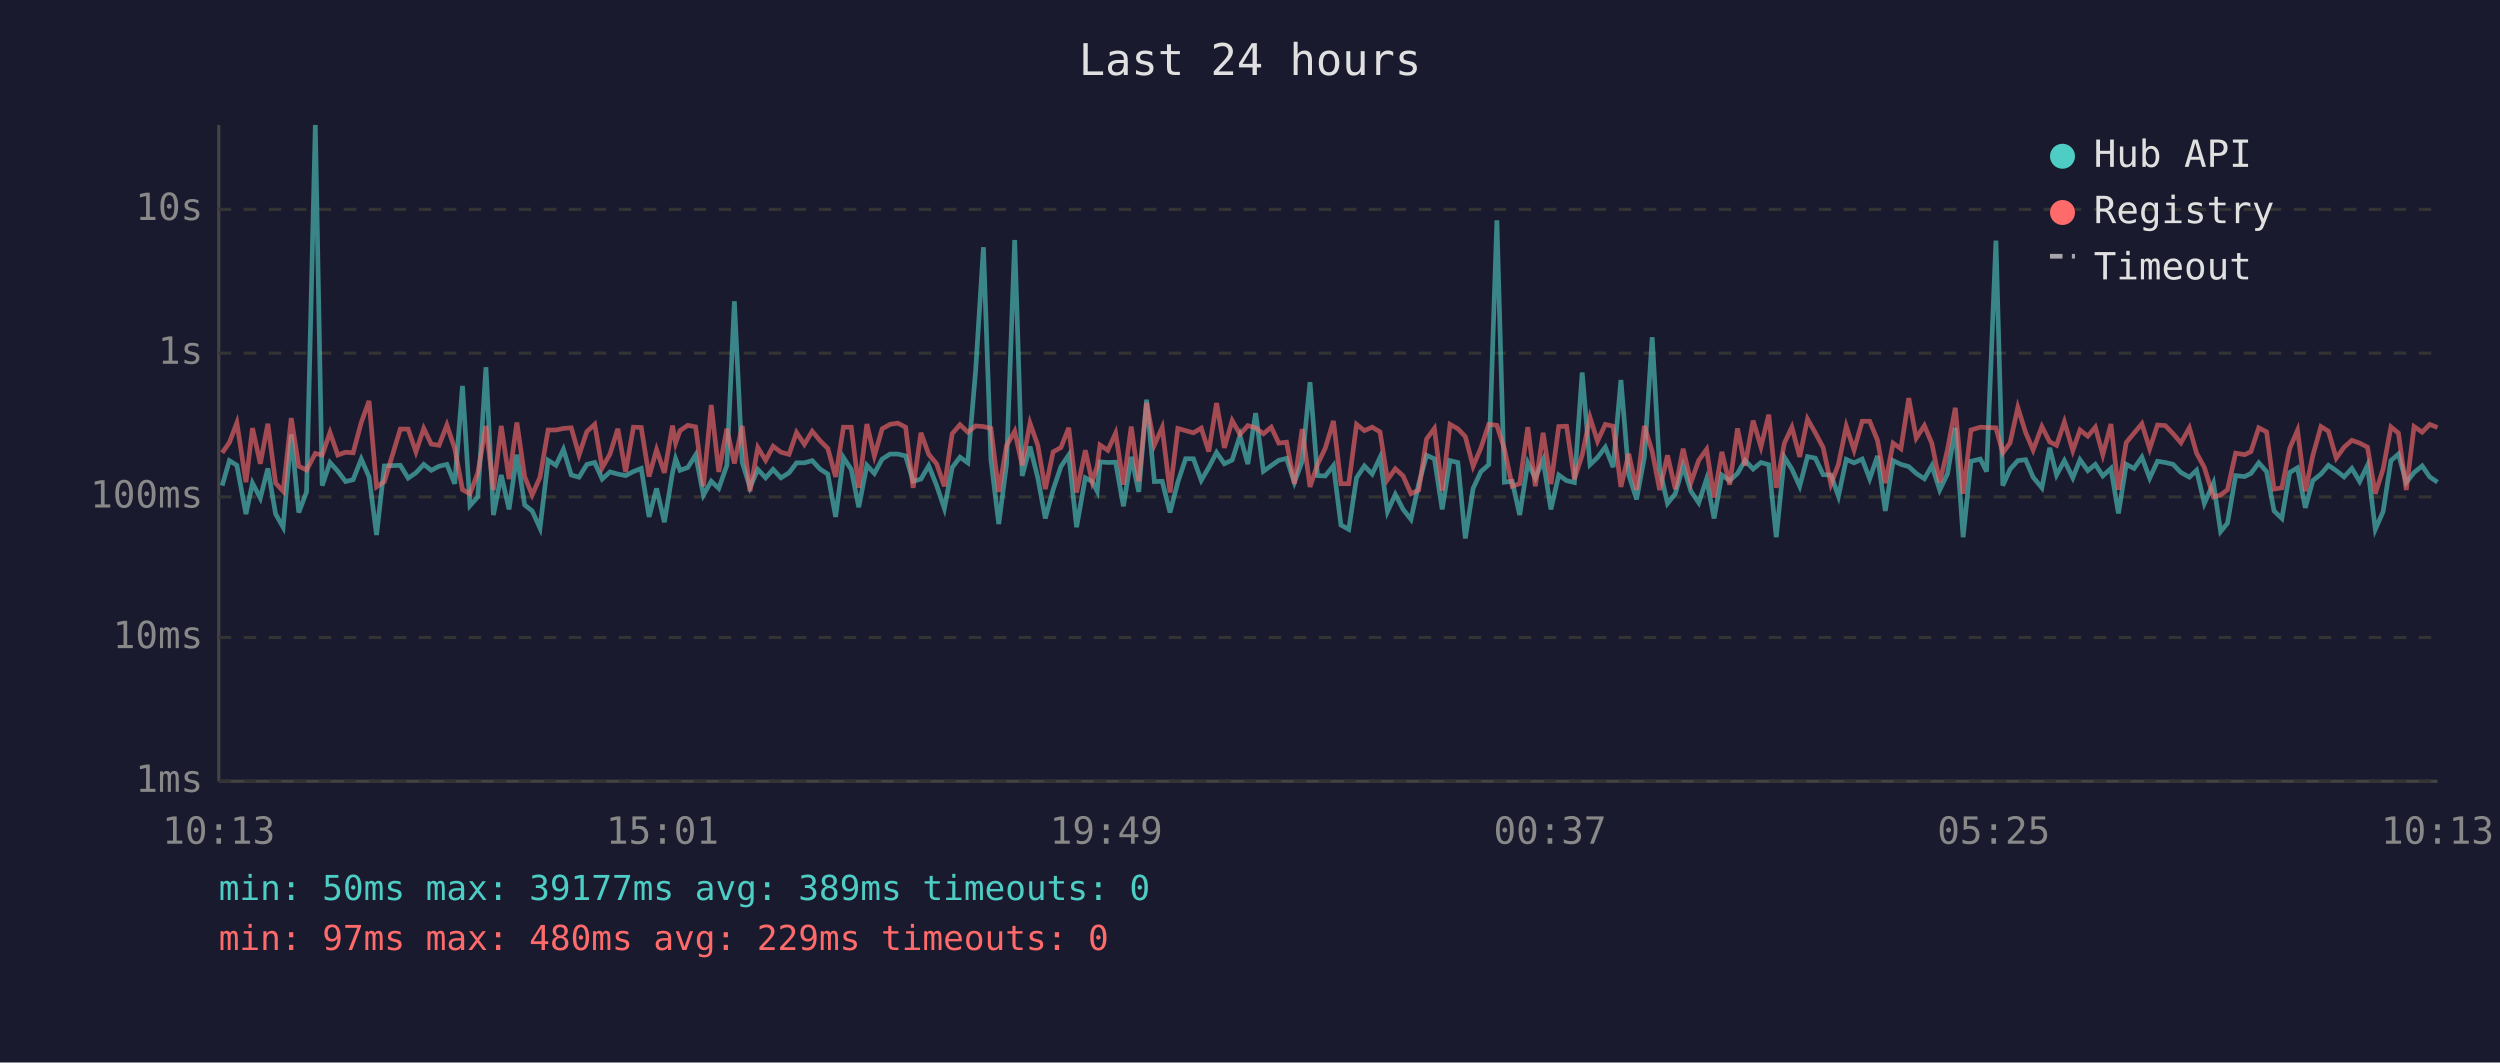
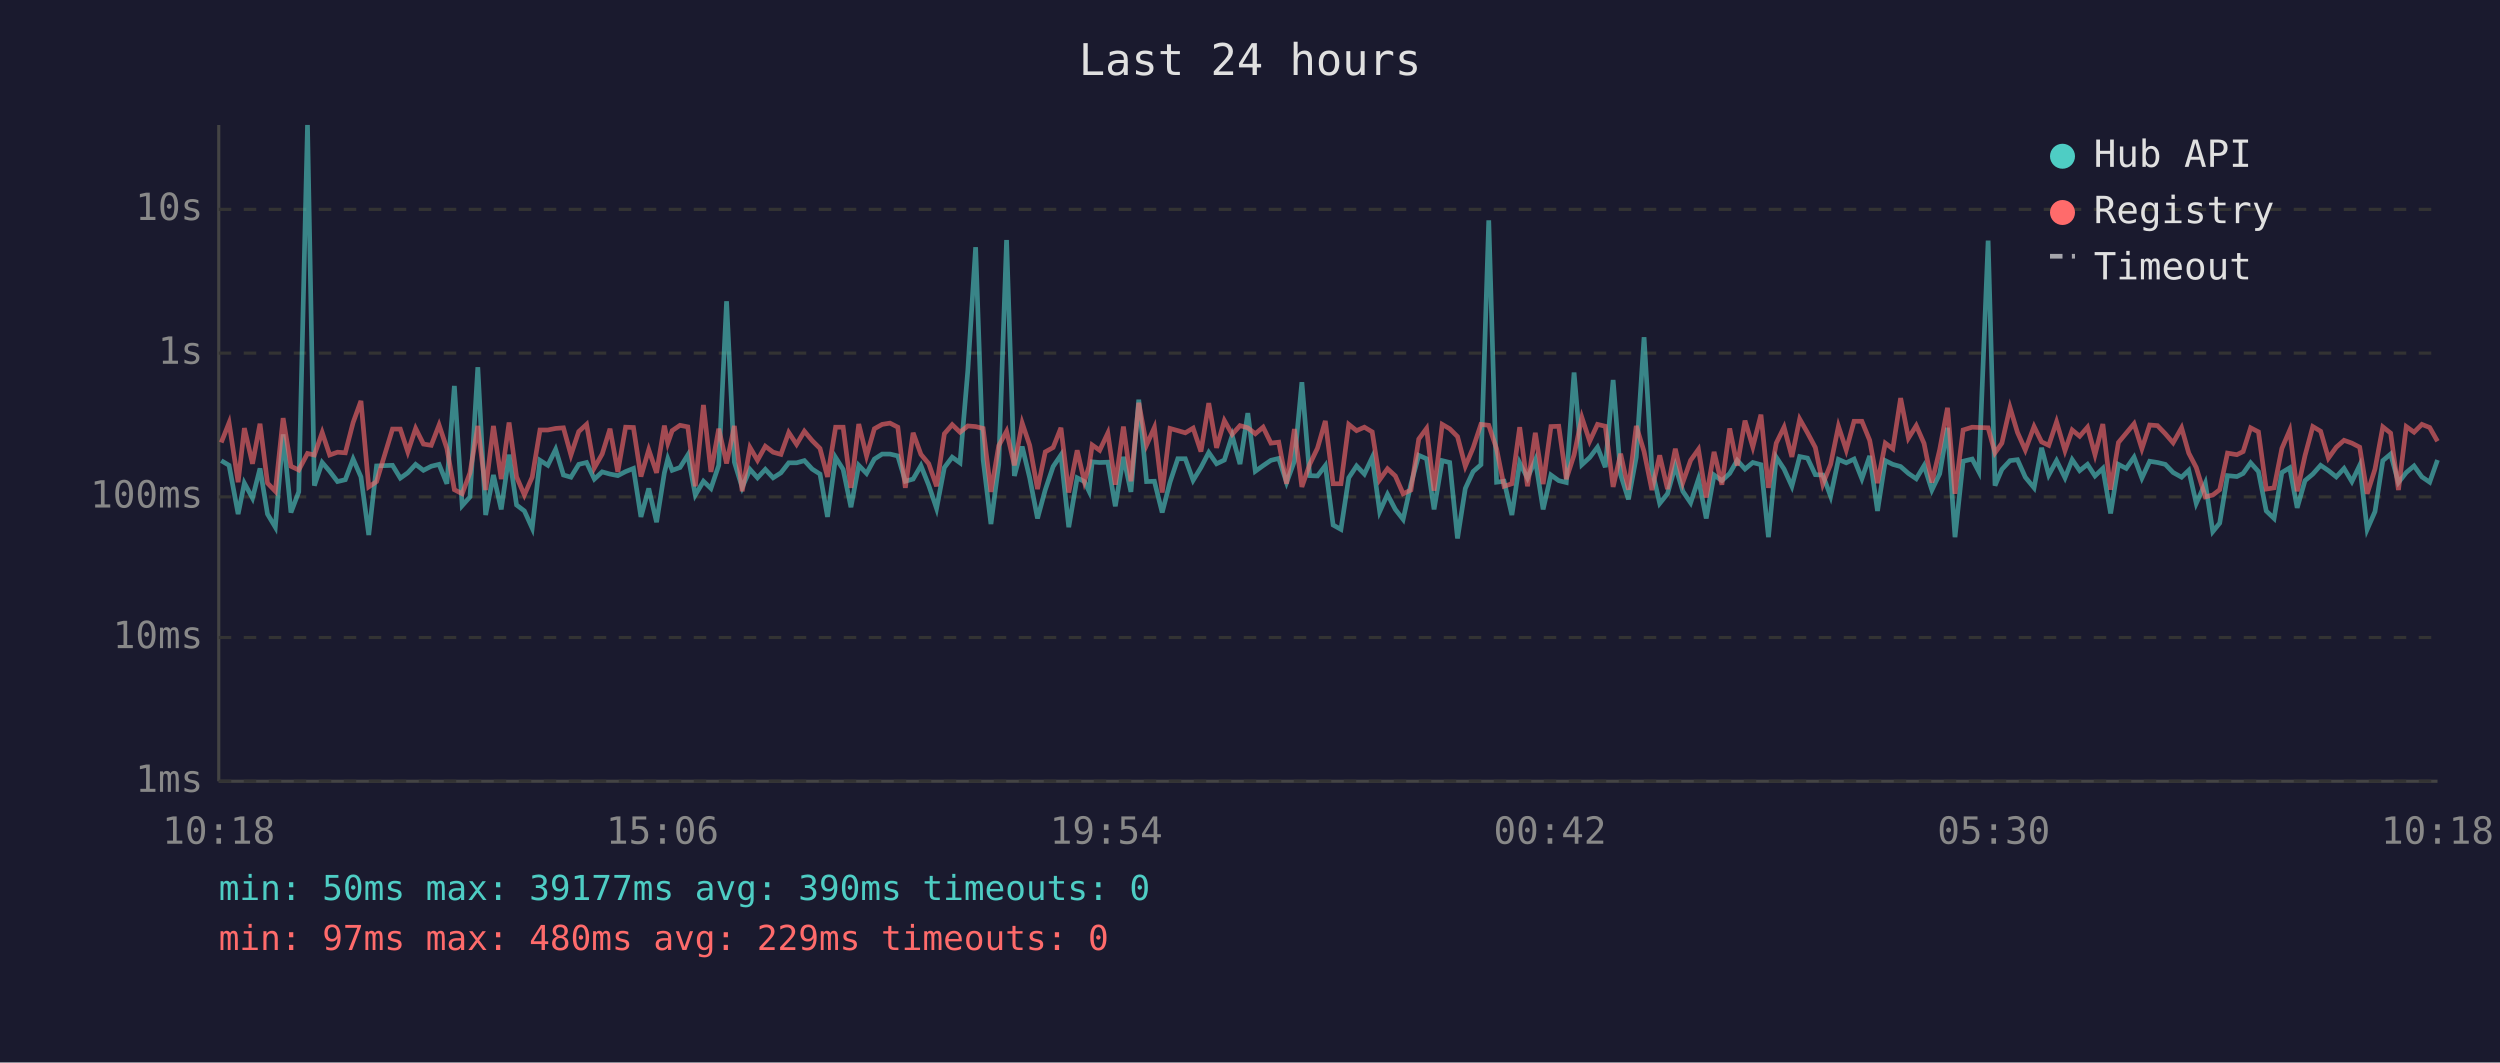
<svg xmlns="http://www.w3.org/2000/svg" viewBox="0 0 800 340" font-family="monospace" font-size="12">
  <rect width="800" height="340" fill="#1a1a2e" />
  <text x="400" y="24" fill="#e0e0e0" font-size="14" text-anchor="middle">Last 24 hours</text>
  <line x1="70" y1="40" x2="70" y2="250" stroke="#444" stroke-width="1" />
  <line x1="70" y1="250" x2="780" y2="250" stroke="#444" stroke-width="1" />
  <line x1="70" y1="250" x2="780" y2="250" stroke="#333" stroke-width="1" stroke-dasharray="4" />
  <text x="65" y="250" fill="#888" text-anchor="end" dominant-baseline="middle">1ms</text>
  <line x1="70" y1="204" x2="780" y2="204" stroke="#333" stroke-width="1" stroke-dasharray="4" />
  <text x="65" y="204" fill="#888" text-anchor="end" dominant-baseline="middle">10ms</text>
  <line x1="70" y1="159" x2="780" y2="159" stroke="#333" stroke-width="1" stroke-dasharray="4" />
  <text x="65" y="159" fill="#888" text-anchor="end" dominant-baseline="middle">100ms</text>
  <line x1="70" y1="113" x2="780" y2="113" stroke="#333" stroke-width="1" stroke-dasharray="4" />
  <text x="65" y="113" fill="#888" text-anchor="end" dominant-baseline="middle">1s</text>
  <line x1="70" y1="67" x2="780" y2="67" stroke="#333" stroke-width="1" stroke-dasharray="4" />
  <text x="65" y="67" fill="#888" text-anchor="end" dominant-baseline="middle">10s</text>
-   <text x="70" y="270" fill="#888" text-anchor="middle">10:13</text>
-   <text x="212" y="270" fill="#888" text-anchor="middle">15:01</text>
-   <text x="354" y="270" fill="#888" text-anchor="middle">19:49</text>
-   <text x="496" y="270" fill="#888" text-anchor="middle">00:37</text>
-   <text x="638" y="270" fill="#888" text-anchor="middle">05:25</text>
-   <text x="780" y="270" fill="#888" text-anchor="middle">10:13</text>
-   <polyline points="71.1,155.4 73.4,147.4 75.8,148.9 78.7,164.5 80.8,154.6 83.3,159.4 85.7,149.9 88.2,164.5 90.6,168.7 93.2,139.0 95.6,164.0 98.1,157.4 100.9,40.0 103.1,155.4 105.6,148.0 108.1,150.8 110.6,154.1 113.0,153.5 115.6,146.9 118.1,152.6 120.5,171.2 123.0,149.1 128.1,148.9 130.6,153.0 133.1,151.3 135.6,148.6 138.0,150.5 140.5,149.2 143.0,148.6 145.5,154.8 148.0,123.5 150.4,161.8 152.9,159.0 155.5,117.5 157.9,164.8 160.4,152.0 162.9,163.0 165.4,145.5 167.9,161.6 170.3,163.5 172.8,169.0 175.4,147.3 177.9,148.9 180.3,143.8 182.8,152.0 185.3,152.7 187.8,148.6 190.3,148.0 192.7,153.3 195.2,151.0 197.7,151.7 200.2,152.2 202.7,150.9 205.2,149.9 207.7,165.4 210.1,156.3 212.6,167.1 215.2,151.3 216.2,146.8 217.6,150.5 220.1,149.6 222.6,145.6 225.1,158.4 227.6,154.0 230.0,156.3 232.6,148.9 235.0,96.4 237.5,147.9 240.0,156.0 242.5,150.2 245.0,152.9 247.4,150.2 249.9,152.9 252.5,151.3 254.9,148.1 257.4,148.1 259.9,147.4 262.4,150.1 264.9,151.7 267.4,165.4 269.9,146.4 272.4,150.2 274.8,162.3 277.4,148.9 279.8,151.5 282.3,146.9 284.8,145.3 287.3,145.3 289.8,145.9 292.2,154.0 294.7,153.3 297.2,149.0 299.7,155.3 302.2,162.7 304.7,149.6 307.2,146.3 309.7,148.1 312.2,118.6 314.7,79.1 317.1,147.1 319.6,167.7 322.1,148.5 324.7,76.8 327.1,152.3 329.6,142.9 332.1,152.9 334.5,165.9 337.0,156.7 339.5,149.3 342.0,145.6 344.5,168.7 347.3,152.9 349.5,154.1 351.1,157.2 352.0,147.8 354.5,148.0 357.0,147.9 359.5,162.0 362.0,146.2 364.4,157.4 366.9,127.9 369.4,154.1 371.9,154.0 374.4,164.0 376.9,154.3 379.4,146.8 381.9,146.8 384.4,153.7 386.8,149.6 389.3,144.8 391.8,148.4 394.3,147.2 396.8,139.4 399.3,148.5 401.8,132.2 404.3,150.8 406.8,149.0 409.2,147.3 411.7,146.7 414.2,154.4 416.7,147.6 419.2,122.3 421.6,152.2 424.1,152.3 426.7,149.0 429.1,168.0 431.6,169.4 434.1,152.9 436.6,149.1 439.1,151.7 441.6,146.4 444.0,163.7 446.5,158.2 449.0,163.0 451.5,166.2 454.0,154.9 456.5,145.7 459.0,146.8 461.5,163.0 464.0,147.4 466.5,148.0 468.9,172.3 471.4,156.3 473.9,150.9 476.4,148.7 479.0,70.5 481.4,154.3 483.9,154.0 486.3,164.8 488.9,148.1 491.3,153.0 493.8,147.2 496.3,163.0 498.8,152.0 501.3,153.8 503.8,154.4 506.3,119.2 508.8,148.7 511.2,146.4 513.7,143.1 516.2,149.5 518.7,121.6 521.2,151.9 523.7,159.8 526.2,146.3 528.7,107.9 531.1,150.1 533.6,161.1 536.1,158.0 538.6,149.1 541.1,157.2 543.6,160.9 546.1,153.3 548.5,165.9 551.0,152.0 553.5,153.8 556.0,151.5 558.4,147.3 561.0,150.1 563.5,148.0 566.0,148.7 568.4,171.9 571.0,146.3 573.4,150.1 575.9,155.6 578.4,146.1 580.9,146.6 583.4,151.9 585.9,152.0 588.3,158.8 590.8,147.0 593.3,148.1 595.9,146.9 598.3,153.2 600.8,145.9 603.3,163.5 605.8,147.4 608.3,148.6 610.8,149.3 613.2,151.5 615.8,153.2 618.2,149.0 620.7,156.8 623.2,151.6 625.7,136.9 628.2,171.9 630.7,147.6 633.7,146.9 635.7,150.9 638.7,77.0 640.9,155.4 643.2,150.2 645.7,147.4 648.2,147.1 650.6,152.7 653.4,156.1 655.9,143.3 658.1,152.0 660.6,147.4 663.3,152.9 665.6,147.1 668.1,150.6 670.5,148.6 672.9,152.3 675.5,149.9 677.9,164.3 680.4,148.6 682.9,149.9 685.4,146.3 687.9,153.0 690.4,147.6 692.9,148.0 695.4,148.6 697.9,151.2 700.6,152.7 702.9,150.5 705.4,161.1 708.3,154.6 710.6,170.1 712.8,167.4 715.4,152.2 718.3,152.5 720.3,151.5 722.8,148.1 725.3,150.9 727.7,163.5 730.2,165.9 732.7,151.2 735.2,149.7 737.7,162.5 740.1,153.8 742.7,151.7 745.1,148.9 747.6,150.6 750.1,152.6 752.6,149.9 755.1,154.1 757.6,148.9 760.1,169.4 762.6,163.7 765.1,147.4 767.5,145.3 770.0,154.4 772.5,151.2 775.1,149.1 777.5,152.6 780.0,154.3" fill="none" stroke="#4ecdc4" stroke-width="1.5" opacity="0.6" />
-   <polyline points="71.1,144.9 73.4,141.6 75.8,135.3 78.7,154.3 80.8,137.0 83.3,148.4 85.7,135.6 88.2,154.6 90.6,157.2 93.2,133.8 95.6,149.2 98.1,150.4 100.9,145.1 103.1,145.6 105.6,138.4 108.1,145.6 110.6,144.7 113.0,144.9 115.6,135.2 118.1,128.3 120.5,155.8 123.0,154.1 128.1,137.3 130.6,137.3 133.1,144.6 135.6,137.1 138.0,142.1 140.5,142.5 143.0,136.0 145.5,143.5 148.0,156.7 150.4,158.0 152.9,151.3 155.5,136.3 157.9,156.8 160.4,136.3 162.9,153.3 165.4,135.2 167.9,152.6 170.3,158.4 172.8,152.7 175.4,137.6 177.9,137.6 180.3,137.1 182.8,136.9 185.3,145.6 187.8,138.1 190.3,135.8 192.7,149.7 195.2,145.3 197.7,137.2 200.2,151.0 202.7,136.7 205.2,136.8 207.7,152.5 210.1,143.9 212.6,151.3 215.2,136.2 216.2,141.8 217.6,137.8 220.1,136.1 222.6,136.6 225.1,155.6 227.6,129.6 230.0,151.0 232.6,137.2 235.0,148.3 237.5,136.3 240.0,157.2 242.5,143.2 245.0,147.3 247.4,142.8 249.9,144.7 252.5,145.4 254.9,138.4 257.4,142.2 259.9,138.0 262.4,141.0 264.9,143.5 267.4,152.6 269.9,136.7 272.4,136.7 274.8,156.1 277.4,135.7 279.8,145.9 282.3,137.2 284.8,135.8 287.3,135.4 289.8,136.7 292.2,156.1 294.7,138.5 297.2,145.4 299.7,148.4 302.2,155.6 304.7,138.8 307.2,135.9 309.7,138.3 312.2,136.3 314.7,136.5 317.1,137.1 319.6,157.4 322.1,142.6 324.7,138.0 327.1,148.9 329.6,135.4 332.1,142.5 334.5,156.5 337.0,144.6 339.5,143.2 342.0,136.9 344.5,157.6 347.3,144.1 349.5,154.1 351.1,149.2 352.0,142.4 354.5,144.1 357.0,138.6 359.5,155.1 362.0,136.5 364.4,154.0 366.9,128.9 369.4,142.4 371.9,136.8 374.4,157.6 376.9,137.1 379.4,137.8 381.9,138.5 384.4,137.0 386.8,144.5 389.3,129.0 391.8,143.3 394.3,134.6 396.8,139.0 399.3,136.2 401.8,136.9 404.3,138.8 406.8,136.7 409.2,141.8 411.7,141.5 414.2,154.8 416.7,137.3 419.2,155.8 421.6,148.6 424.1,143.4 426.7,134.7 429.1,154.8 431.6,154.8 434.1,135.8 436.6,137.8 439.1,136.7 441.6,138.2 444.0,153.5 446.5,150.0 449.0,152.3 451.5,158.0 454.0,156.8 456.5,140.5 459.0,137.1 461.5,157.0 464.0,135.8 466.5,137.2 468.9,139.7 471.4,149.2 473.9,143.3 476.4,135.8 479.0,136.1 481.4,143.6 483.9,155.6 486.3,154.8 488.9,136.7 491.3,155.6 493.8,138.5 496.3,154.9 498.8,136.5 501.3,136.4 503.8,153.3 506.3,145.6 508.8,133.6 511.2,141.2 513.7,135.8 516.2,136.4 518.7,155.8 521.2,145.2 523.7,156.7 526.2,136.3 528.7,144.5 531.1,156.8 533.6,145.7 536.1,156.5 538.6,143.6 541.1,154.4 543.6,147.3 546.1,143.8 548.5,159.2 551.0,144.6 553.5,155.1 556.0,137.1 558.4,149.0 561.0,134.6 563.5,143.0 566.0,132.7 568.4,156.1 571.0,141.8 573.4,136.7 575.9,146.2 578.4,134.1 580.9,138.5 583.4,143.2 585.9,154.9 588.3,148.6 590.8,136.4 593.3,144.0 595.9,134.8 598.3,134.8 600.8,140.9 603.3,154.6 605.8,141.8 608.3,143.6 610.8,127.4 613.2,140.2 615.8,136.2 618.2,141.9 620.7,154.4 623.2,143.9 625.7,130.5 628.2,158.0 630.7,137.6 633.7,136.7 635.7,136.8 638.7,136.9 640.9,144.9 643.2,141.8 645.7,130.4 648.2,138.4 650.6,144.0 653.4,136.5 655.9,141.4 658.1,142.5 660.6,135.0 663.3,144.2 665.6,137.6 668.1,139.6 670.5,136.7 672.9,145.5 675.5,135.7 677.9,156.7 680.4,141.6 682.9,138.6 685.4,135.6 687.9,143.6 690.4,136.0 692.9,136.2 695.4,138.8 697.9,141.7 700.6,136.9 702.9,145.0 705.4,149.6 708.3,159.0 710.6,158.4 712.8,156.7 715.4,145.0 718.3,145.5 720.3,144.5 722.8,136.9 725.3,138.2 727.7,156.5 730.2,156.1 732.7,143.5 735.2,137.7 737.7,157.2 740.1,145.8 742.7,136.5 745.1,138.0 747.6,146.6 750.1,143.1 752.6,140.9 755.1,141.8 757.6,143.1 760.1,158.0 762.6,150.1 765.1,136.6 767.5,138.6 770.0,156.8 772.5,136.5 775.1,138.3 777.5,135.8 780.0,136.8" fill="none" stroke="#ff6b6b" stroke-width="1.5" opacity="0.6" />
+   <text x="70" y="270" fill="#888" text-anchor="middle">10:18</text>
+   <text x="212" y="270" fill="#888" text-anchor="middle">15:06</text>
+   <text x="354" y="270" fill="#888" text-anchor="middle">19:54</text>
+   <text x="496" y="270" fill="#888" text-anchor="middle">00:42</text>
+   <text x="638" y="270" fill="#888" text-anchor="middle">05:30</text>
+   <text x="780" y="270" fill="#888" text-anchor="middle">10:18</text>
+   <polyline points="70.8,147.4 73.3,148.9 76.2,164.5 78.2,154.6 80.8,159.4 83.2,149.9 85.6,164.5 88.1,168.7 90.6,139.0 93.1,164.0 95.6,157.4 98.4,40.0 100.6,155.4 103.1,148.0 105.5,150.8 108.0,154.1 110.5,153.5 113.0,146.9 115.5,152.6 118.0,171.2 120.5,149.1 125.6,148.9 128.1,153.0 130.5,151.3 133.0,148.6 135.5,150.5 138.0,149.2 140.5,148.6 143.0,154.8 145.4,123.5 147.9,161.8 150.4,159.0 152.9,117.5 155.4,164.8 157.9,152.0 160.4,163.0 162.9,145.5 165.3,161.6 167.8,163.5 170.3,169.0 172.8,147.3 175.3,148.9 177.8,143.8 180.3,152.0 182.7,152.7 185.2,148.6 187.7,148.0 190.2,153.3 192.7,151.0 195.2,151.7 197.7,152.2 200.2,150.9 202.7,149.9 205.1,165.4 207.6,156.3 210.1,167.1 212.6,151.3 213.7,146.8 215.1,150.5 217.6,149.6 220.1,145.6 222.5,158.4 225.1,154.0 227.5,156.3 230.0,148.9 232.5,96.4 235.0,147.9 237.5,156.0 240.0,150.2 242.4,152.9 244.9,150.2 247.4,152.9 249.9,151.3 252.4,148.1 254.9,148.1 257.4,147.4 259.9,150.1 262.4,151.7 264.8,165.4 267.4,146.4 269.8,150.2 272.3,162.3 274.8,148.9 277.3,151.5 279.8,146.9 282.3,145.3 284.8,145.3 287.3,145.9 289.7,154.0 292.2,153.3 294.7,149.0 297.2,155.3 299.7,162.7 302.2,149.6 304.7,146.3 307.2,148.1 309.7,118.6 312.2,79.1 314.6,147.1 317.1,167.7 319.6,148.5 322.1,76.8 324.6,152.3 327.1,142.9 329.5,152.9 332.0,165.9 334.5,156.7 337.0,149.3 339.5,145.6 342.0,168.7 344.7,152.9 347.0,154.1 348.5,157.2 349.5,147.8 351.9,148.0 354.5,147.9 356.9,162.0 359.5,146.2 361.9,157.4 364.4,127.9 366.9,154.1 369.4,154.0 371.9,164.0 374.4,154.3 376.9,146.8 379.3,146.8 381.8,153.7 384.3,149.6 386.8,144.8 389.3,148.4 391.8,147.2 394.3,139.4 396.8,148.5 399.3,132.2 401.7,150.8 404.2,149.0 406.7,147.3 409.2,146.7 411.7,154.4 414.2,147.6 416.6,122.3 419.1,152.2 421.6,152.3 424.1,149.0 426.6,168.0 429.1,169.4 431.6,152.9 434.1,149.1 436.6,151.7 439.1,146.4 441.5,163.7 444.0,158.2 446.5,163.0 449.0,166.2 451.5,154.9 454.0,145.7 456.5,146.8 458.9,163.0 461.5,147.4 463.9,148.0 466.4,172.3 468.9,156.3 471.4,150.9 473.9,148.7 476.4,70.5 478.9,154.3 481.3,154.0 483.8,164.8 486.3,148.1 488.8,153.0 491.3,147.2 493.8,163.0 496.3,152.0 498.8,153.8 501.2,154.4 503.7,119.2 506.2,148.7 508.7,146.4 511.2,143.1 513.7,149.5 516.2,121.6 518.6,151.9 521.1,159.8 523.6,146.3 526.1,107.9 528.6,150.1 531.1,161.1 533.6,158.0 536.1,149.1 538.5,157.2 541.0,160.9 543.5,153.3 546.0,165.9 548.5,152.0 551.0,153.8 553.5,151.5 555.9,147.3 558.4,150.1 560.9,148.0 563.5,148.7 565.9,171.9 568.4,146.3 570.9,150.1 573.4,155.6 575.9,146.1 578.4,146.6 580.9,151.9 583.3,152.0 585.8,158.8 588.3,147.0 590.8,148.1 593.3,146.9 595.8,153.2 598.3,145.9 600.8,163.5 603.3,147.4 605.7,148.6 608.2,149.3 610.7,151.5 613.2,153.2 615.7,149.0 618.2,156.8 620.7,151.6 623.2,136.9 625.6,171.9 628.2,147.6 631.1,146.9 633.2,150.9 636.2,77.0 638.4,155.4 640.6,150.2 643.2,147.4 645.6,147.1 648.1,152.7 650.9,156.1 653.3,143.3 655.6,152.0 658.1,147.4 660.8,152.9 663.1,147.1 665.5,150.6 668.0,148.6 670.4,152.3 672.9,149.9 675.4,164.3 677.9,148.6 680.4,149.9 682.9,146.3 685.4,153.0 687.9,147.6 690.4,148.0 692.9,148.6 695.4,151.2 698.1,152.7 700.4,150.5 702.8,161.1 705.7,154.6 708.1,170.1 710.3,167.4 712.8,152.2 715.8,152.5 717.8,151.5 720.2,148.1 722.7,150.9 725.2,163.5 727.7,165.9 730.2,151.2 732.7,149.7 735.1,162.5 737.6,153.8 740.1,151.7 742.6,148.9 745.1,150.6 747.6,152.6 750.1,149.9 752.6,154.1 755.1,148.9 757.5,169.4 760.0,163.7 762.5,147.4 765.0,145.3 767.5,154.4 770.0,151.2 772.5,149.1 775.0,152.6 777.5,154.3 780.0,147.2" fill="none" stroke="#4ecdc4" stroke-width="1.5" opacity="0.6" />
+   <polyline points="70.8,141.6 73.3,135.3 76.2,154.3 78.2,137.0 80.8,148.4 83.2,135.6 85.6,154.6 88.1,157.2 90.6,133.8 93.1,149.2 95.6,150.4 98.4,145.1 100.6,145.6 103.1,138.4 105.5,145.6 108.0,144.7 110.5,144.9 113.0,135.2 115.5,128.3 118.0,155.8 120.5,154.1 125.6,137.3 128.1,137.3 130.5,144.6 133.0,137.1 135.5,142.1 138.0,142.5 140.5,136.0 143.0,143.5 145.4,156.7 147.9,158.0 150.4,151.3 152.9,136.3 155.4,156.8 157.9,136.3 160.4,153.3 162.9,135.2 165.3,152.6 167.8,158.4 170.3,152.7 172.8,137.6 175.3,137.6 177.8,137.1 180.3,136.9 182.7,145.6 185.2,138.1 187.7,135.8 190.2,149.7 192.7,145.3 195.2,137.2 197.7,151.0 200.2,136.7 202.7,136.8 205.1,152.5 207.6,143.9 210.1,151.3 212.6,136.2 213.7,141.8 215.1,137.8 217.6,136.1 220.1,136.6 222.5,155.6 225.1,129.6 227.5,151.0 230.0,137.2 232.5,148.3 235.0,136.3 237.5,157.2 240.0,143.2 242.4,147.3 244.9,142.8 247.4,144.7 249.9,145.4 252.4,138.4 254.9,142.2 257.4,138.0 259.9,141.0 262.4,143.5 264.8,152.6 267.4,136.7 269.8,136.7 272.3,156.1 274.8,135.7 277.3,145.9 279.8,137.2 282.3,135.8 284.8,135.4 287.3,136.7 289.7,156.1 292.2,138.5 294.7,145.4 297.2,148.4 299.7,155.6 302.2,138.8 304.7,135.9 307.2,138.3 309.7,136.3 312.2,136.5 314.6,137.1 317.1,157.4 319.6,142.6 322.1,138.0 324.6,148.9 327.1,135.4 329.5,142.5 332.0,156.5 334.5,144.6 337.0,143.2 339.5,136.9 342.0,157.6 344.7,144.1 347.0,154.1 348.5,149.2 349.5,142.4 351.9,144.1 354.5,138.6 356.9,155.1 359.5,136.5 361.9,154.0 364.4,128.9 366.9,142.4 369.4,136.8 371.9,157.6 374.4,137.1 376.9,137.8 379.3,138.5 381.8,137.0 384.3,144.5 386.8,129.0 389.3,143.3 391.8,134.6 394.3,139.0 396.8,136.2 399.3,136.9 401.7,138.8 404.2,136.7 406.7,141.8 409.2,141.5 411.7,154.8 414.2,137.3 416.6,155.8 419.1,148.6 421.6,143.4 424.1,134.7 426.6,154.8 429.1,154.8 431.6,135.8 434.1,137.8 436.6,136.7 439.1,138.2 441.5,153.5 444.0,150.0 446.5,152.3 449.0,158.0 451.5,156.8 454.0,140.5 456.5,137.1 458.9,157.0 461.5,135.8 463.9,137.2 466.4,139.7 468.9,149.2 471.4,143.3 473.9,135.8 476.4,136.1 478.9,143.6 481.3,155.6 483.8,154.8 486.3,136.7 488.8,155.6 491.3,138.5 493.8,154.9 496.3,136.5 498.8,136.4 501.2,153.3 503.7,145.6 506.2,133.6 508.7,141.2 511.2,135.8 513.7,136.4 516.2,155.8 518.6,145.2 521.1,156.7 523.6,136.3 526.1,144.5 528.6,156.8 531.1,145.7 533.6,156.5 536.1,143.6 538.5,154.4 541.0,147.3 543.5,143.8 546.0,159.2 548.5,144.6 551.0,155.1 553.5,137.1 555.9,149.0 558.4,134.6 560.9,143.0 563.5,132.7 565.9,156.1 568.4,141.8 570.9,136.7 573.4,146.2 575.9,134.1 578.4,138.5 580.9,143.2 583.3,154.9 585.8,148.6 588.3,136.4 590.8,144.0 593.3,134.8 595.8,134.8 598.3,140.9 600.8,154.6 603.3,141.8 605.7,143.6 608.2,127.4 610.7,140.2 613.2,136.2 615.7,141.9 618.2,154.4 620.7,143.9 623.2,130.5 625.6,158.0 628.2,137.6 631.1,136.7 633.2,136.8 636.2,136.9 638.4,144.9 640.6,141.8 643.2,130.4 645.6,138.4 648.1,144.0 650.9,136.5 653.3,141.4 655.6,142.5 658.1,135.0 660.8,144.2 663.1,137.6 665.5,139.6 668.0,136.7 670.4,145.5 672.9,135.7 675.4,156.7 677.9,141.6 680.4,138.6 682.9,135.6 685.4,143.6 687.9,136.0 690.4,136.2 692.9,138.8 695.4,141.7 698.1,136.9 700.4,145.0 702.8,149.6 705.7,159.0 708.1,158.4 710.3,156.7 712.8,145.0 715.8,145.5 717.8,144.5 720.2,136.9 722.7,138.2 725.2,156.5 727.7,156.1 730.2,143.5 732.7,137.7 735.1,157.2 737.6,145.8 740.1,136.5 742.6,138.0 745.1,146.6 747.6,143.1 750.1,140.9 752.6,141.8 755.1,143.1 757.5,158.0 760.0,150.1 762.5,136.6 765.0,138.6 767.5,156.8 770.0,136.5 772.5,138.3 775.0,135.8 777.5,136.8 780.0,141.2" fill="none" stroke="#ff6b6b" stroke-width="1.5" opacity="0.6" />
  <circle cx="660" cy="50" r="4" fill="#4ecdc4" />
  <text x="670" y="50" fill="#e0e0e0" dominant-baseline="middle">Hub API</text>
  <circle cx="660" cy="68" r="4" fill="#ff6b6b" />
  <text x="670" y="68" fill="#e0e0e0" dominant-baseline="middle">Registry</text>
  <line x1="656" y1="82" x2="664" y2="82" stroke="#e0e0e0" stroke-width="1.5" stroke-dasharray="4,3" opacity="0.7" />
  <text x="670" y="86" fill="#e0e0e0" dominant-baseline="middle">Timeout</text>
-   <text x="70" y="288" fill="#4ecdc4" font-size="11">min: 50ms  max: 39177ms  avg: 389ms  timeouts: 0</text>
+   <text x="70" y="288" fill="#4ecdc4" font-size="11">min: 50ms  max: 39177ms  avg: 390ms  timeouts: 0</text>
  <text x="70" y="304" fill="#ff6b6b" font-size="11">min: 97ms  max: 480ms  avg: 229ms  timeouts: 0</text>
</svg>
